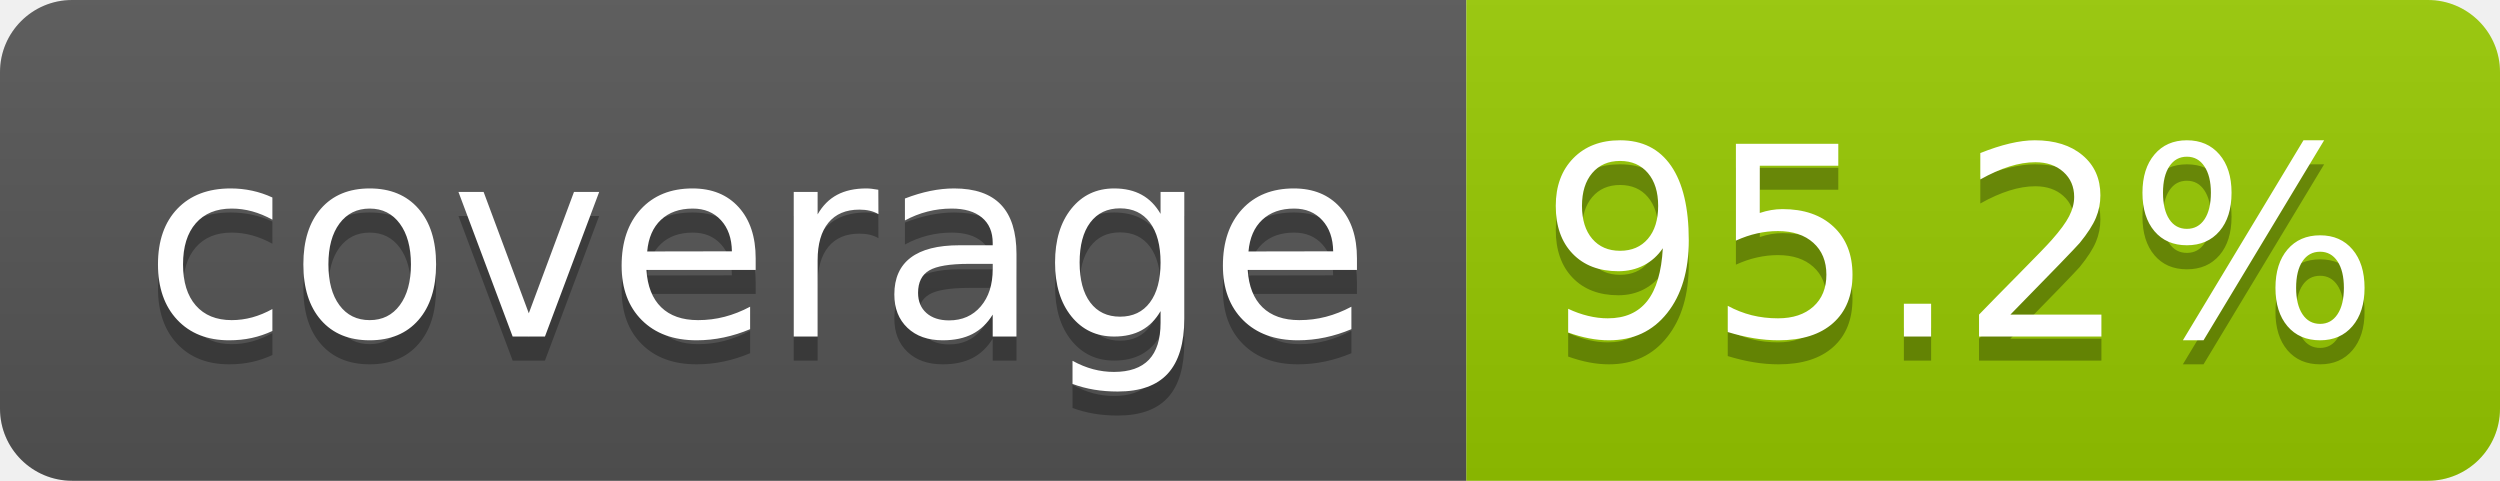
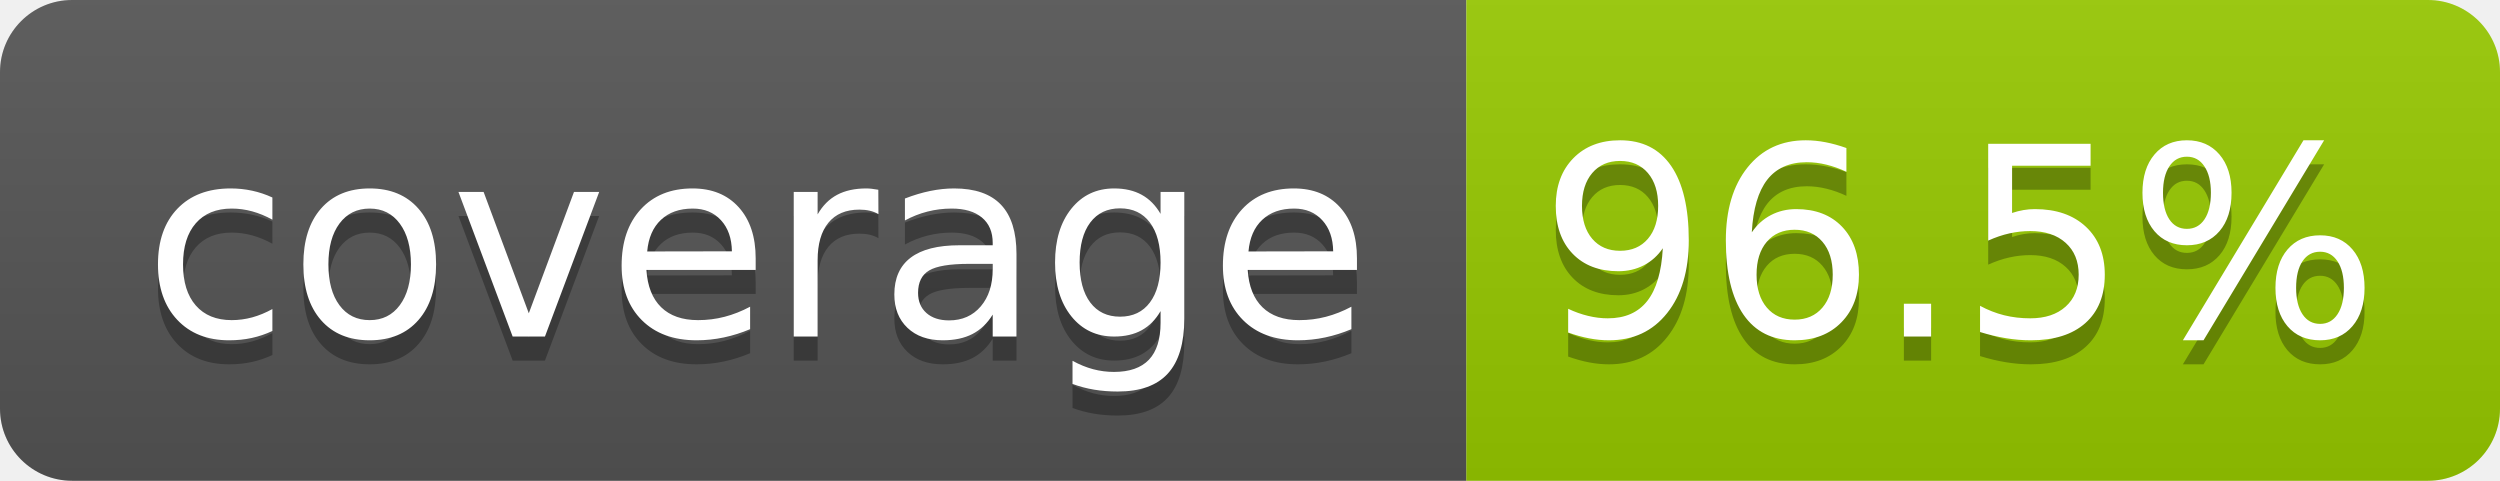
- <svg xmlns="http://www.w3.org/2000/svg" width="104" height="20" role="img" aria-label="coverage: 95.2%">
+ <svg xmlns="http://www.w3.org/2000/svg" width="104" height="20" role="img" aria-label="coverage: 96.5%">
  <linearGradient id="s" x2="0" y2="100%">
    <stop offset="0" stop-color="#bbb" stop-opacity=".1" />
    <stop offset="1" stop-opacity=".1" />
  </linearGradient>
  <clipPath id="r">
    <rect width="104" height="20" rx="3" fill="#fff" />
  </clipPath>
  <g clip-path="url(#r)">
    <rect width="61" height="20" fill="#555" />
    <rect x="61" width="43" height="20" fill="#97ca00" />
    <rect width="104" height="20" fill="url(#s)" />
  </g>
  <g fill="#fff" text-anchor="middle" font-family="Verdana,Geneva,DejaVu Sans,sans-serif" text-rendering="geometricPrecision" font-size="110">
    <text aria-hidden="true" x="315" y="150" fill="#010101" fill-opacity=".3" transform="scale(.1)" textLength="510">coverage</text>
    <text x="315" y="140" transform="scale(.1)" fill="#fff" textLength="510">coverage</text>
-     <text aria-hidden="true" x="815" y="150" fill="#010101" fill-opacity=".3" transform="scale(.1)" textLength="330">95.2%</text>
-     <text x="815" y="140" transform="scale(.1)" fill="#fff" textLength="330">95.2%</text>
+     <text aria-hidden="true" x="815" y="150" fill="#010101" fill-opacity=".3" transform="scale(.1)" textLength="330">96.5%</text>
+     <text x="815" y="140" transform="scale(.1)" fill="#fff" textLength="330">96.5%</text>
  </g>
</svg>
